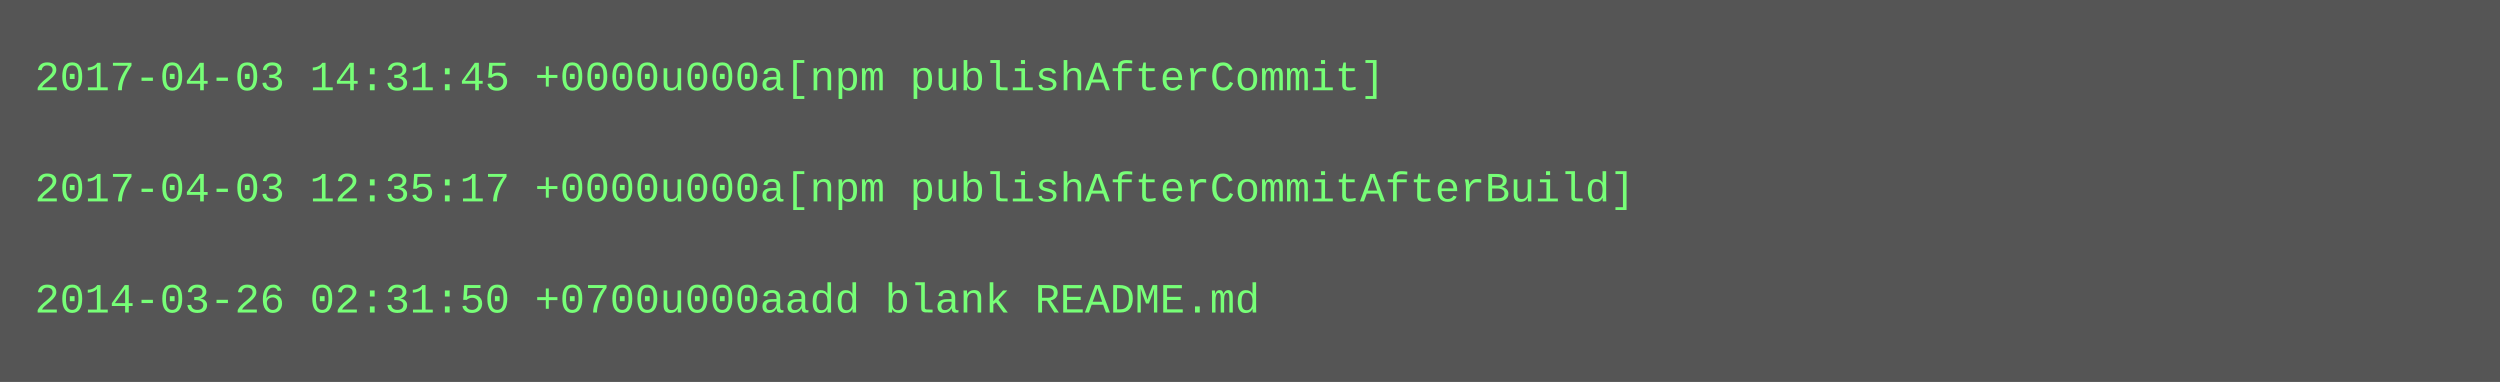
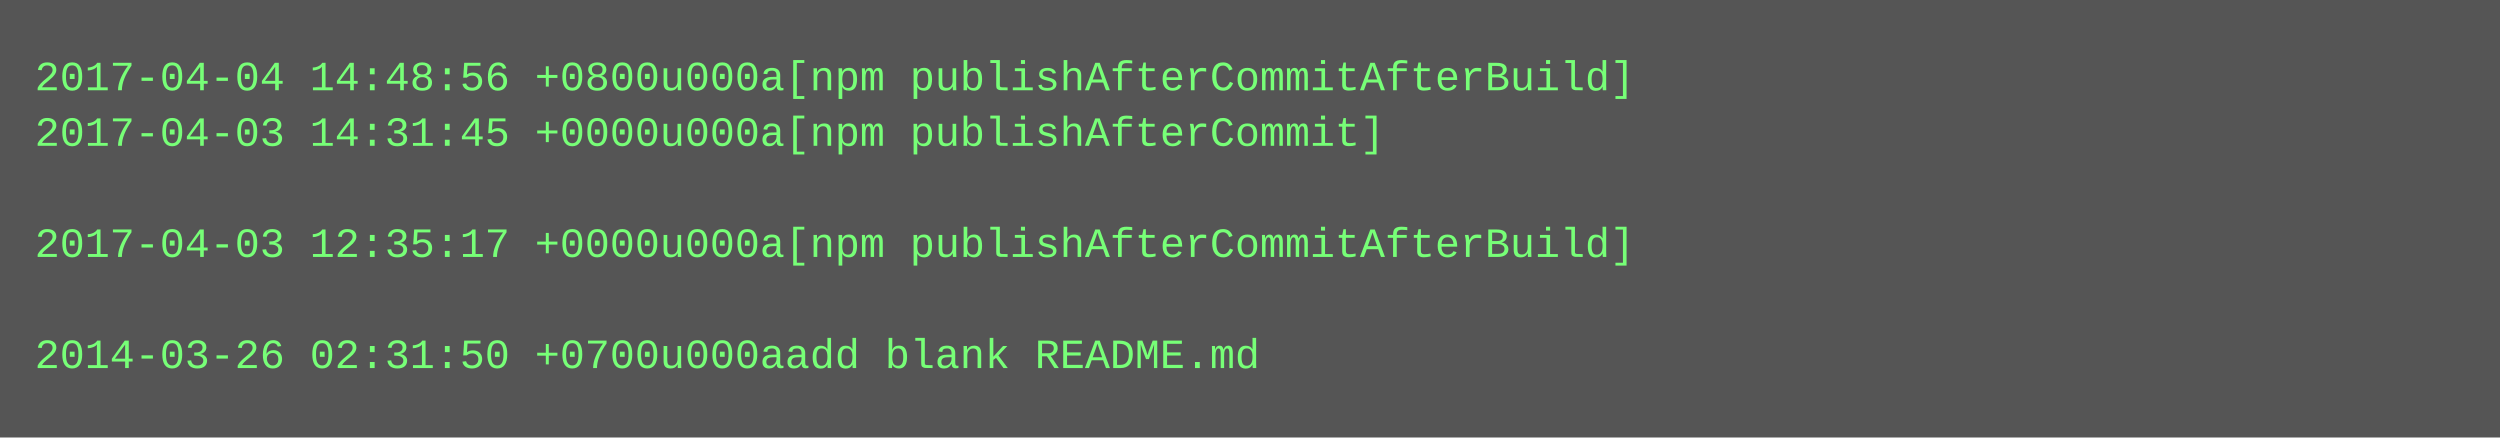
- <svg xmlns="http://www.w3.org/2000/svg" height="110" width="720">
-   <rect height="110" fill="#555" width="720" />
+ <svg xmlns="http://www.w3.org/2000/svg" height="126" width="720">
+   <rect height="126" fill="#555" width="720" />
  <text fill="#7f7" font-family="Courier New" font-size="12" xml:space="preserve">
-     <tspan x="10" y="26">2017-04-03 14:31:45 +0000u000a[npm publishAfterCommit]</tspan>
-     <tspan x="10" y="42" />
-     <tspan x="10" y="58">2017-04-03 12:35:17 +0000u000a[npm publishAfterCommitAfterBuild]</tspan>
-     <tspan x="10" y="74" />
-     <tspan x="10" y="90">2014-03-26 02:31:50 +0700u000aadd blank README.md</tspan>
+     <tspan x="10" y="26">2017-04-04 14:48:56 +0800u000a[npm publishAfterCommitAfterBuild]</tspan>
+     <tspan x="10" y="42">2017-04-03 14:31:45 +0000u000a[npm publishAfterCommit]</tspan>
+     <tspan x="10" y="58" />
+     <tspan x="10" y="74">2017-04-03 12:35:17 +0000u000a[npm publishAfterCommitAfterBuild]</tspan>
+     <tspan x="10" y="90" />
+     <tspan x="10" y="106">2014-03-26 02:31:50 +0700u000aadd blank README.md</tspan>
  </text>
</svg>
